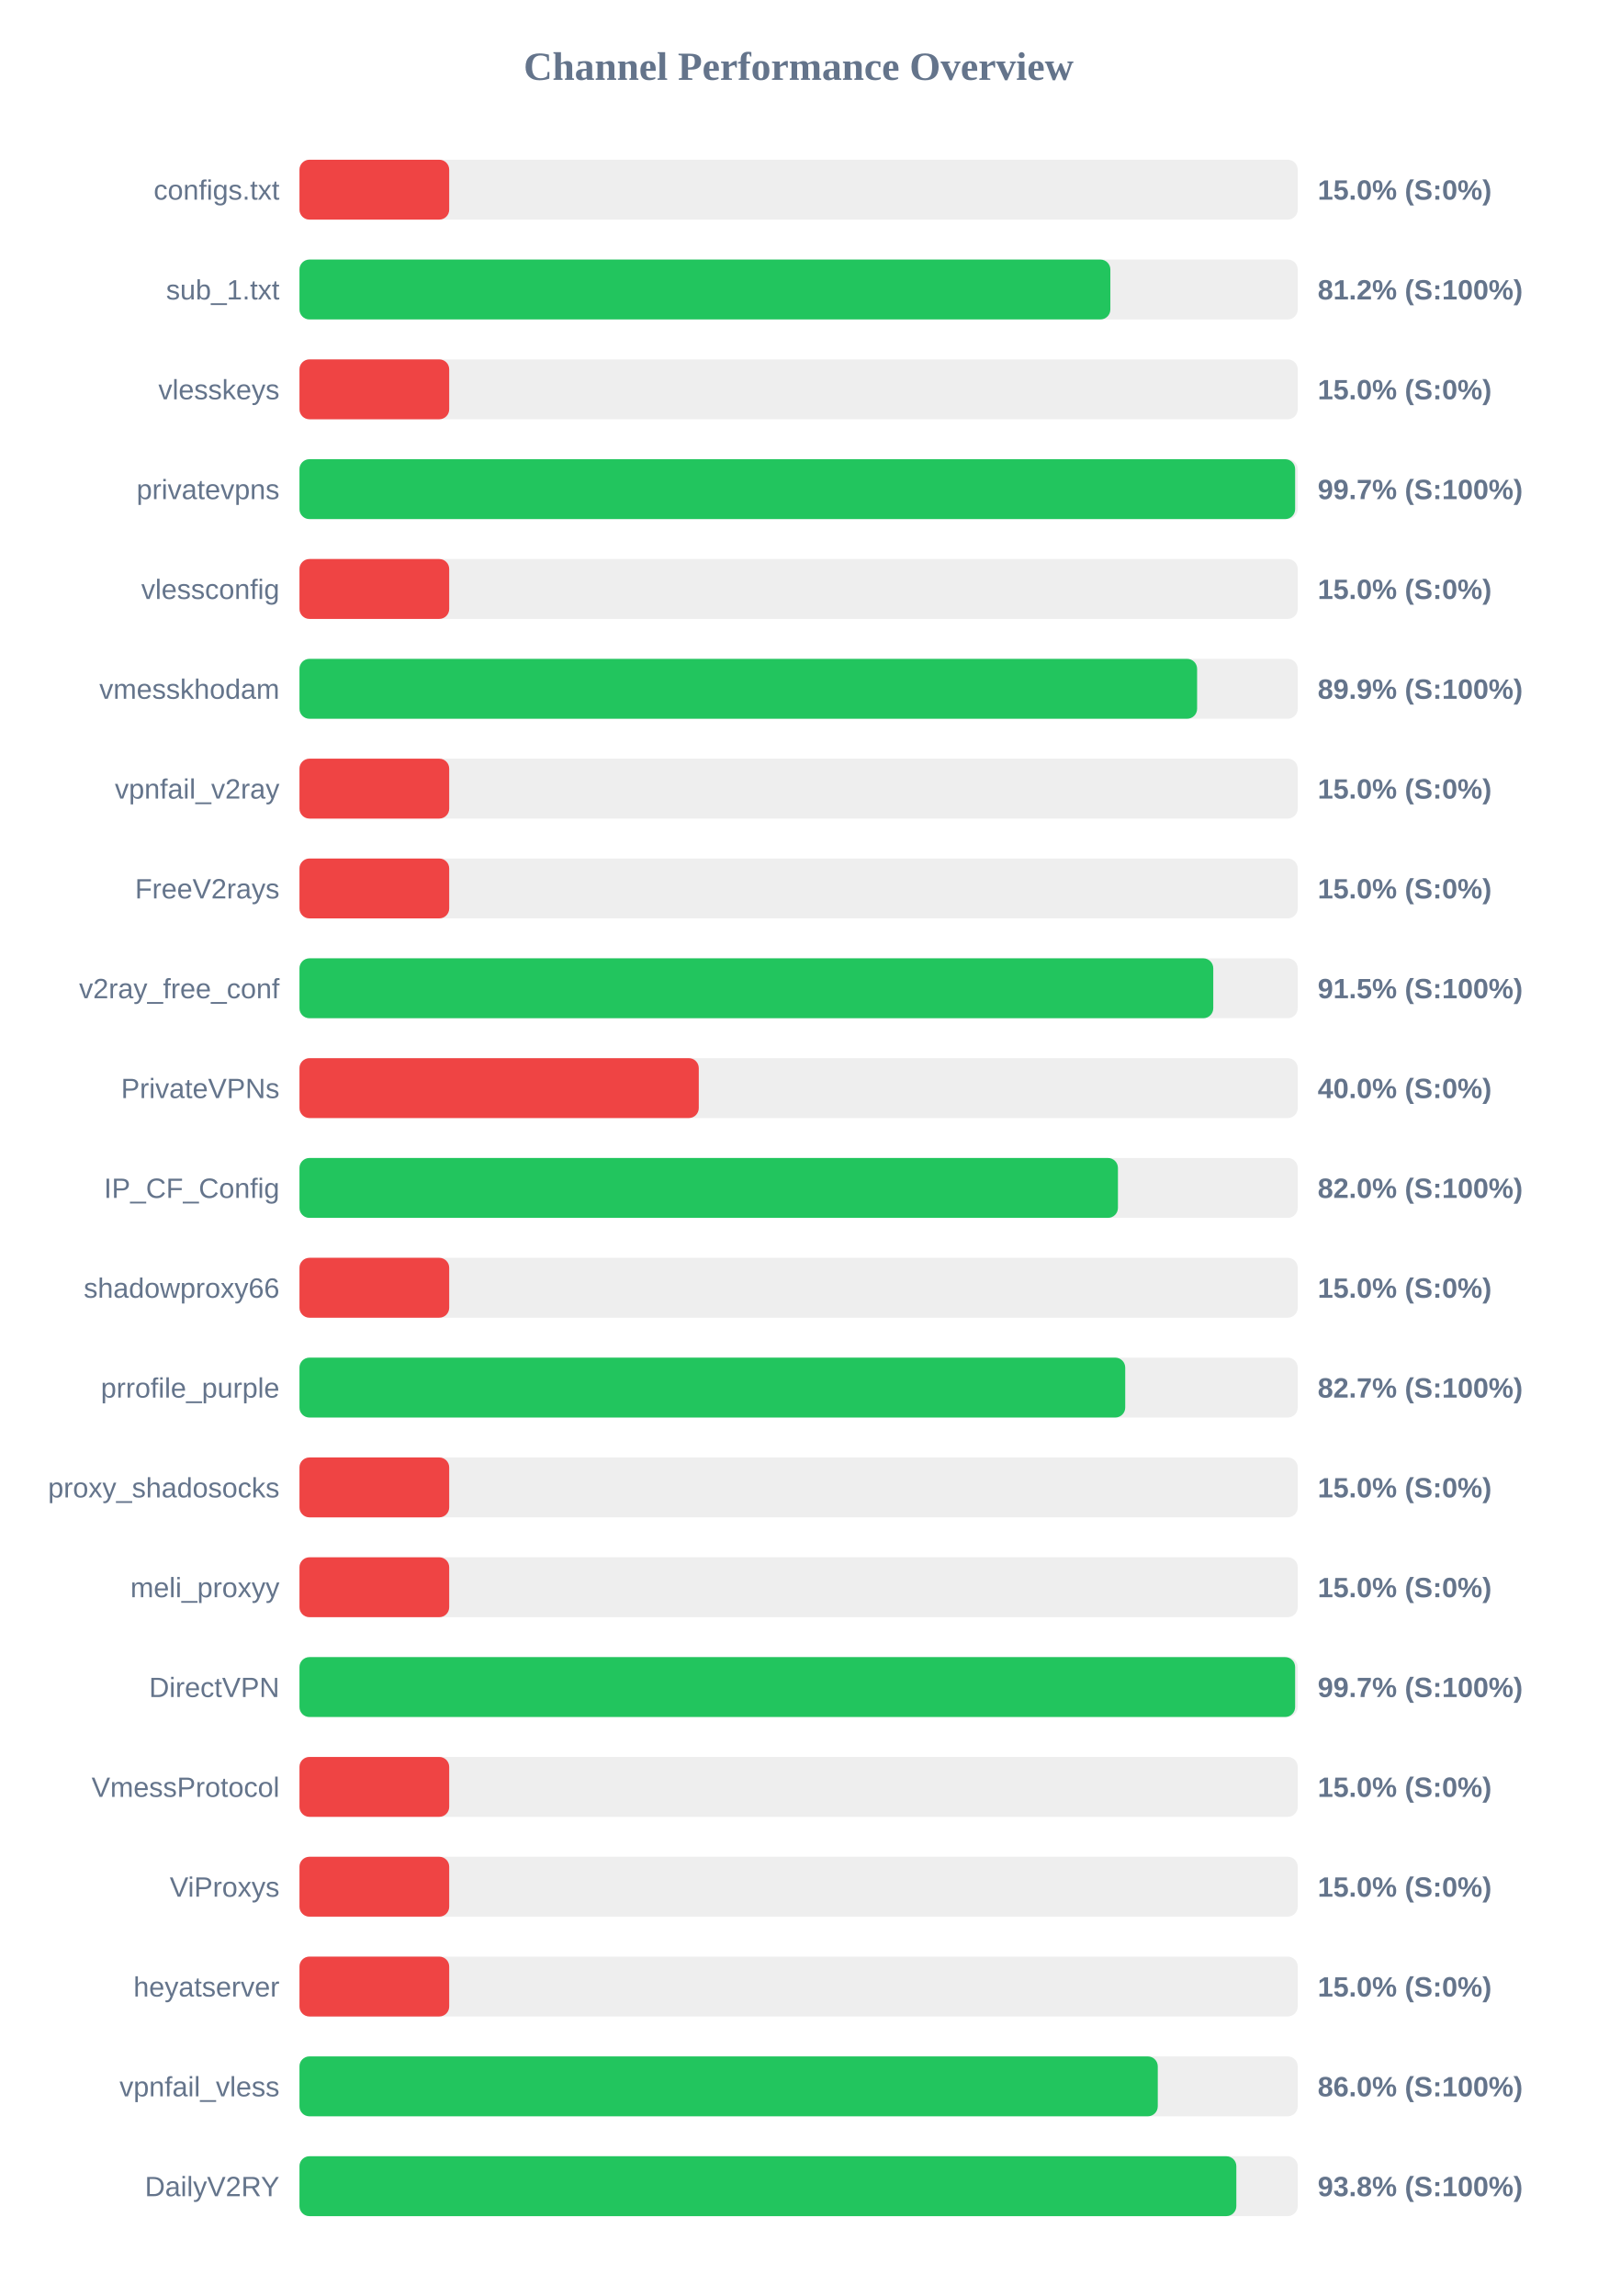
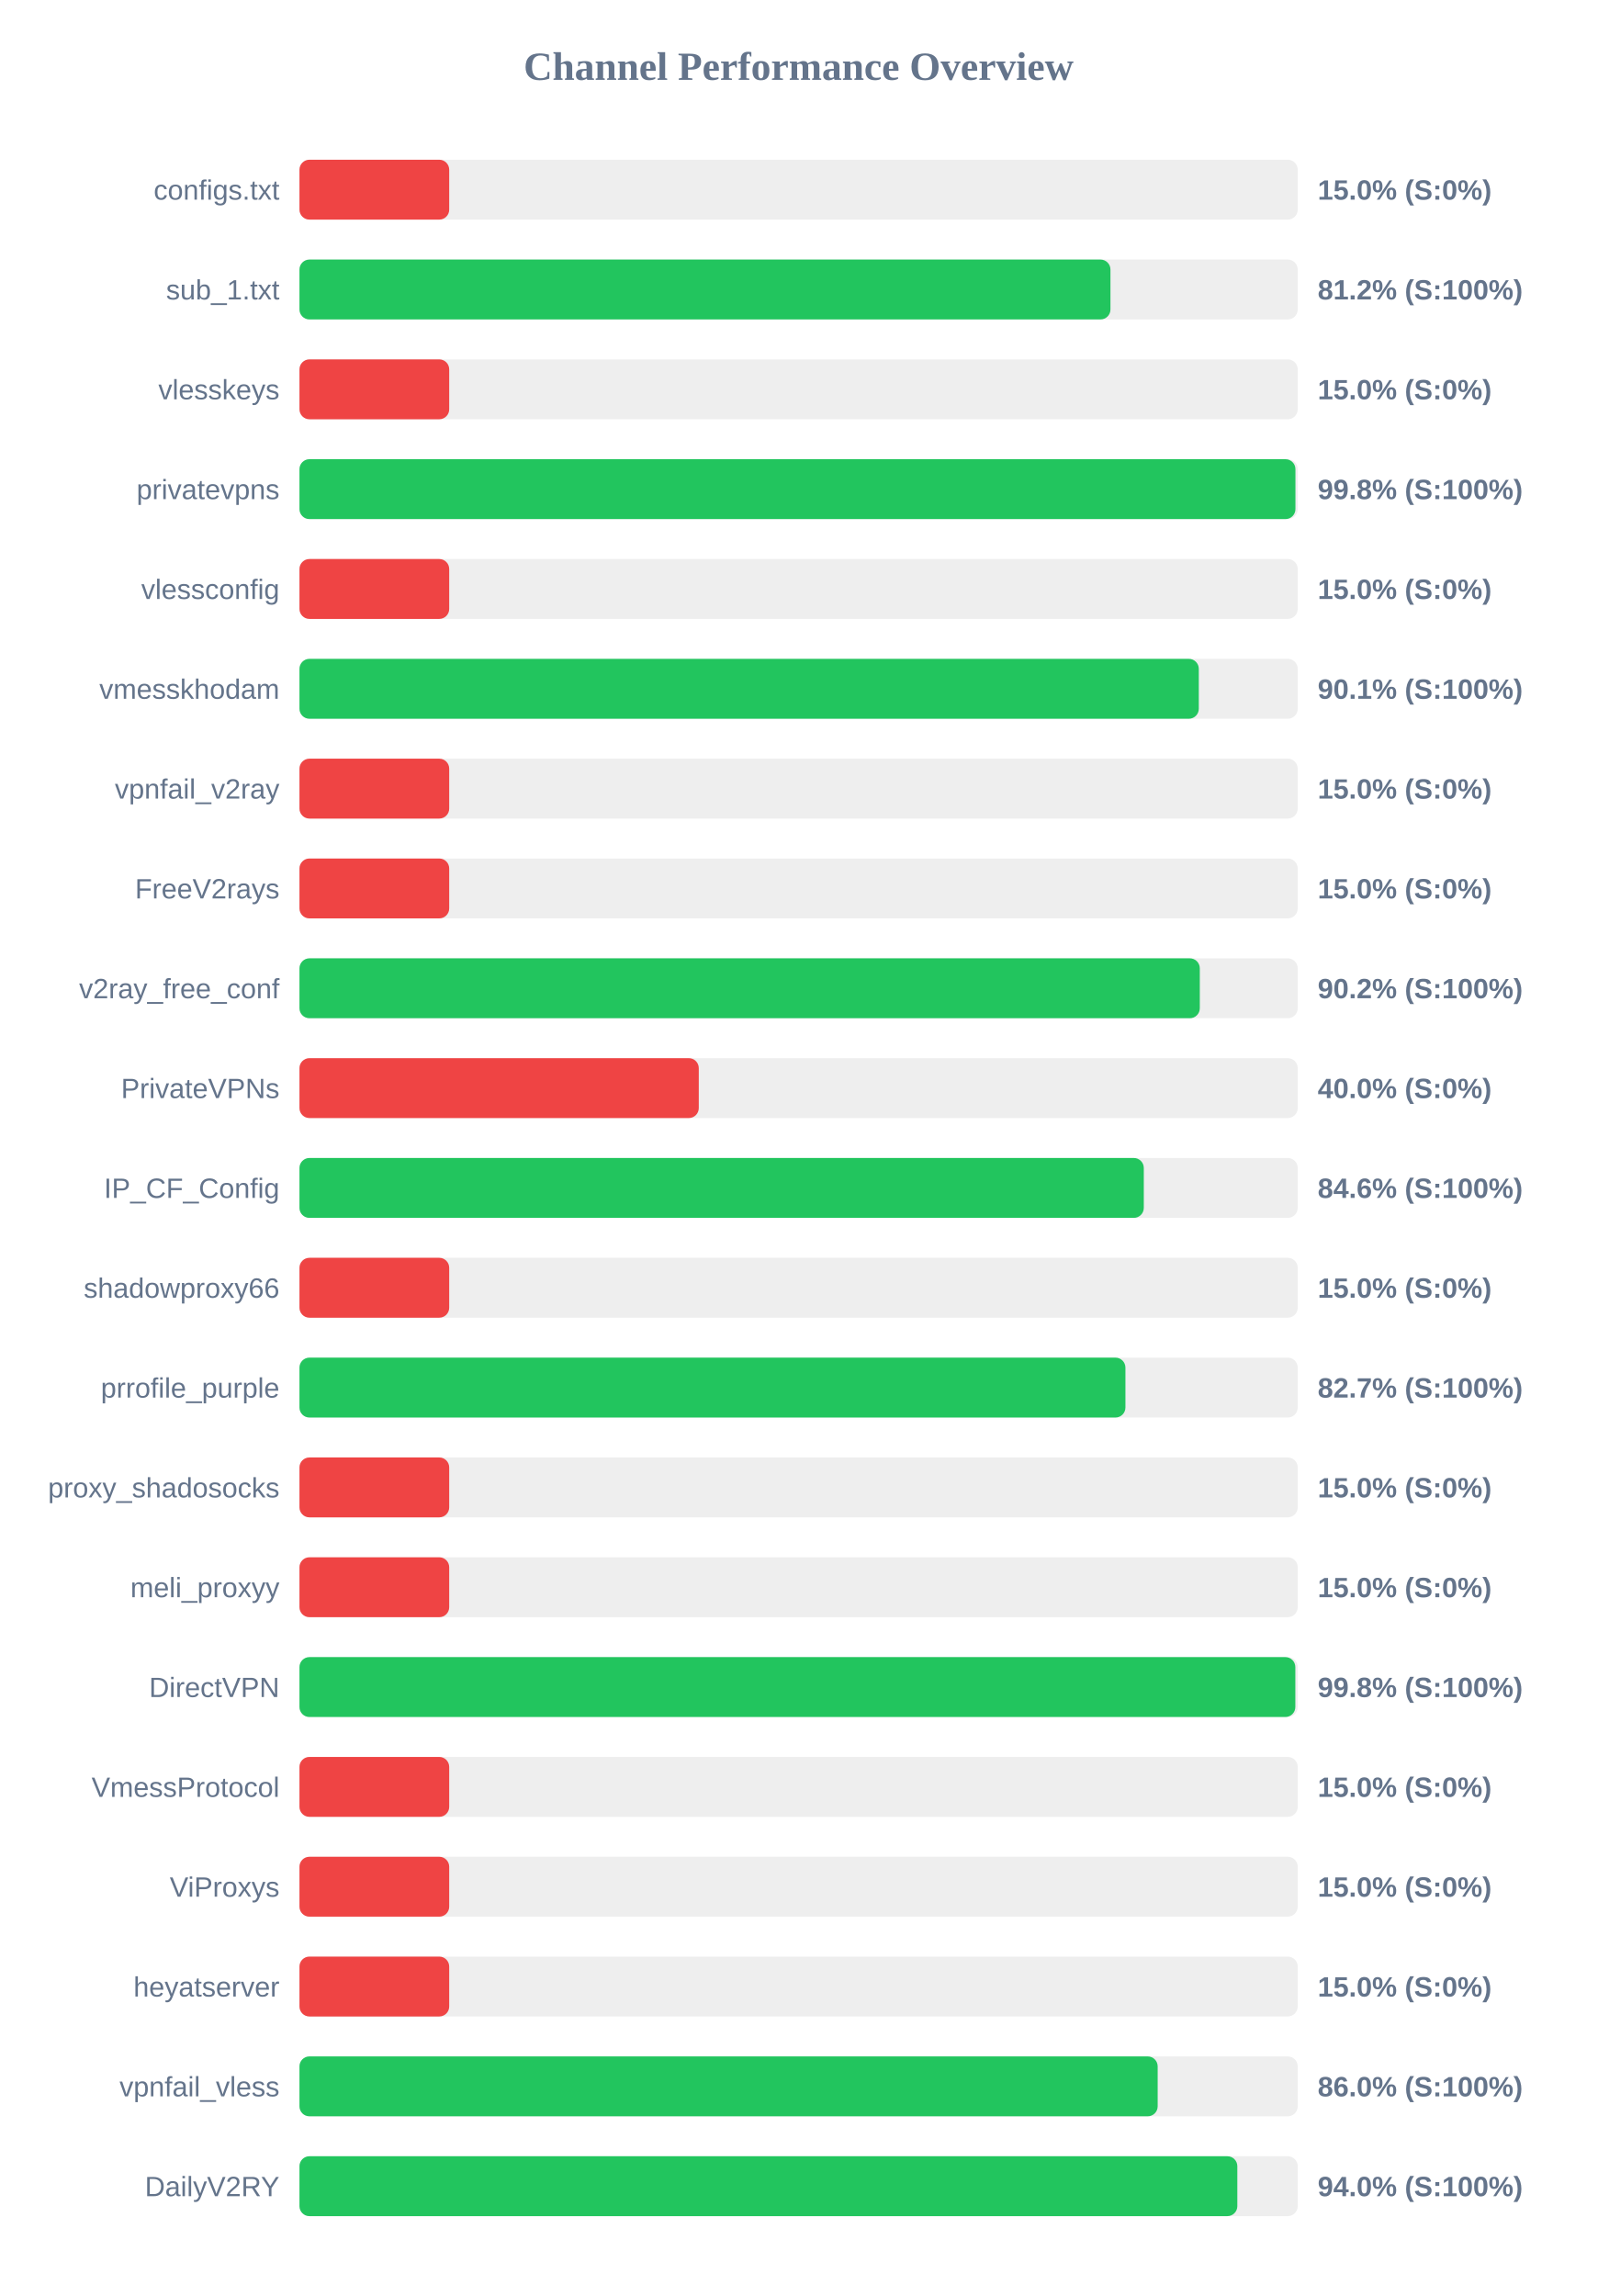
<svg xmlns="http://www.w3.org/2000/svg" width="800" height="1150" version="1.1">
  <style>
        .row { font: 14px Arial; fill: #64748b; }
        .score { font: bold 14px Arial; fill: #64748b; }
    </style>
  <text x="400" y="40" text-anchor="middle" font-size="20px" font-weight="bold" fill="#64748b">Channel Performance Overview</text>
  <rect x="150" y="80" width="500" height="30" fill="#eee" rx="5" />
  <rect x="150" y="80" width="75.0" height="30" fill="#ef4444" rx="5" />
  <text x="140" y="100" text-anchor="end" class="row">configs.txt</text>
  <text x="660" y="100" text-anchor="start" class="score">15.0% (S:0%)</text>
  <rect x="150" y="130" width="500" height="30" fill="#eee" rx="5" />
-   <rect x="150" y="130" width="406.15" height="30" fill="#22c55e" rx="5" />
+   <rect x="150" y="130" width="406.2" height="30" fill="#22c55e" rx="5" />
  <text x="140" y="150" text-anchor="end" class="row">sub_1.txt</text>
  <text x="660" y="150" text-anchor="start" class="score">81.2% (S:100%)</text>
  <rect x="150" y="180" width="500" height="30" fill="#eee" rx="5" />
  <rect x="150" y="180" width="75.0" height="30" fill="#ef4444" rx="5" />
  <text x="140" y="200" text-anchor="end" class="row">vlesskeys</text>
  <text x="660" y="200" text-anchor="start" class="score">15.0% (S:0%)</text>
  <rect x="150" y="230" width="500" height="30" fill="#eee" rx="5" />
-   <rect x="150" y="230" width="498.7" height="30" fill="#22c55e" rx="5" />
+   <rect x="150" y="230" width="498.85" height="30" fill="#22c55e" rx="5" />
  <text x="140" y="250" text-anchor="end" class="row">privatevpns</text>
-   <text x="660" y="250" text-anchor="start" class="score">99.7% (S:100%)</text>
+   <text x="660" y="250" text-anchor="start" class="score">99.8% (S:100%)</text>
  <rect x="150" y="280" width="500" height="30" fill="#eee" rx="5" />
  <rect x="150" y="280" width="75.0" height="30" fill="#ef4444" rx="5" />
  <text x="140" y="300" text-anchor="end" class="row">vlessconfig</text>
  <text x="660" y="300" text-anchor="start" class="score">15.0% (S:0%)</text>
  <rect x="150" y="330" width="500" height="30" fill="#eee" rx="5" />
-   <rect x="150" y="330" width="449.6" height="30" fill="#22c55e" rx="5" />
+   <rect x="150" y="330" width="450.45" height="30" fill="#22c55e" rx="5" />
  <text x="140" y="350" text-anchor="end" class="row">vmesskhodam</text>
-   <text x="660" y="350" text-anchor="start" class="score">89.9% (S:100%)</text>
+   <text x="660" y="350" text-anchor="start" class="score">90.1% (S:100%)</text>
  <rect x="150" y="380" width="500" height="30" fill="#eee" rx="5" />
  <rect x="150" y="380" width="75.0" height="30" fill="#ef4444" rx="5" />
  <text x="140" y="400" text-anchor="end" class="row">vpnfail_v2ray</text>
  <text x="660" y="400" text-anchor="start" class="score">15.0% (S:0%)</text>
  <rect x="150" y="430" width="500" height="30" fill="#eee" rx="5" />
  <rect x="150" y="430" width="75.0" height="30" fill="#ef4444" rx="5" />
  <text x="140" y="450" text-anchor="end" class="row">FreeV2rays</text>
  <text x="660" y="450" text-anchor="start" class="score">15.0% (S:0%)</text>
  <rect x="150" y="480" width="500" height="30" fill="#eee" rx="5" />
-   <rect x="150" y="480" width="457.7" height="30" fill="#22c55e" rx="5" />
+   <rect x="150" y="480" width="450.95" height="30" fill="#22c55e" rx="5" />
  <text x="140" y="500" text-anchor="end" class="row">v2ray_free_conf</text>
-   <text x="660" y="500" text-anchor="start" class="score">91.5% (S:100%)</text>
+   <text x="660" y="500" text-anchor="start" class="score">90.2% (S:100%)</text>
  <rect x="150" y="530" width="500" height="30" fill="#eee" rx="5" />
  <rect x="150" y="530" width="200.0" height="30" fill="#ef4444" rx="5" />
  <text x="140" y="550" text-anchor="end" class="row">PrivateVPNs</text>
  <text x="660" y="550" text-anchor="start" class="score">40.0% (S:0%)</text>
  <rect x="150" y="580" width="500" height="30" fill="#eee" rx="5" />
-   <rect x="150" y="580" width="409.95" height="30" fill="#22c55e" rx="5" />
+   <rect x="150" y="580" width="422.9" height="30" fill="#22c55e" rx="5" />
  <text x="140" y="600" text-anchor="end" class="row">IP_CF_Config</text>
-   <text x="660" y="600" text-anchor="start" class="score">82.0% (S:100%)</text>
+   <text x="660" y="600" text-anchor="start" class="score">84.6% (S:100%)</text>
  <rect x="150" y="630" width="500" height="30" fill="#eee" rx="5" />
  <rect x="150" y="630" width="75.0" height="30" fill="#ef4444" rx="5" />
  <text x="140" y="650" text-anchor="end" class="row">shadowproxy66</text>
  <text x="660" y="650" text-anchor="start" class="score">15.0% (S:0%)</text>
  <rect x="150" y="680" width="500" height="30" fill="#eee" rx="5" />
-   <rect x="150" y="680" width="413.6" height="30" fill="#22c55e" rx="5" />
+   <rect x="150" y="680" width="413.7" height="30" fill="#22c55e" rx="5" />
  <text x="140" y="700" text-anchor="end" class="row">prrofile_purple</text>
  <text x="660" y="700" text-anchor="start" class="score">82.7% (S:100%)</text>
  <rect x="150" y="730" width="500" height="30" fill="#eee" rx="5" />
  <rect x="150" y="730" width="75.0" height="30" fill="#ef4444" rx="5" />
  <text x="140" y="750" text-anchor="end" class="row">proxy_shadosocks</text>
  <text x="660" y="750" text-anchor="start" class="score">15.0% (S:0%)</text>
  <rect x="150" y="780" width="500" height="30" fill="#eee" rx="5" />
  <rect x="150" y="780" width="75.0" height="30" fill="#ef4444" rx="5" />
  <text x="140" y="800" text-anchor="end" class="row">meli_proxyy</text>
  <text x="660" y="800" text-anchor="start" class="score">15.0% (S:0%)</text>
  <rect x="150" y="830" width="500" height="30" fill="#eee" rx="5" />
-   <rect x="150" y="830" width="498.7" height="30" fill="#22c55e" rx="5" />
+   <rect x="150" y="830" width="498.8" height="30" fill="#22c55e" rx="5" />
  <text x="140" y="850" text-anchor="end" class="row">DirectVPN</text>
-   <text x="660" y="850" text-anchor="start" class="score">99.7% (S:100%)</text>
+   <text x="660" y="850" text-anchor="start" class="score">99.8% (S:100%)</text>
  <rect x="150" y="880" width="500" height="30" fill="#eee" rx="5" />
  <rect x="150" y="880" width="75.0" height="30" fill="#ef4444" rx="5" />
  <text x="140" y="900" text-anchor="end" class="row">VmessProtocol</text>
  <text x="660" y="900" text-anchor="start" class="score">15.0% (S:0%)</text>
  <rect x="150" y="930" width="500" height="30" fill="#eee" rx="5" />
  <rect x="150" y="930" width="75.0" height="30" fill="#ef4444" rx="5" />
  <text x="140" y="950" text-anchor="end" class="row">ViProxys</text>
  <text x="660" y="950" text-anchor="start" class="score">15.0% (S:0%)</text>
  <rect x="150" y="980" width="500" height="30" fill="#eee" rx="5" />
  <rect x="150" y="980" width="75.0" height="30" fill="#ef4444" rx="5" />
  <text x="140" y="1000" text-anchor="end" class="row">heyatserver</text>
  <text x="660" y="1000" text-anchor="start" class="score">15.0% (S:0%)</text>
  <rect x="150" y="1030" width="500" height="30" fill="#eee" rx="5" />
-   <rect x="150" y="1030" width="429.9" height="30" fill="#22c55e" rx="5" />
+   <rect x="150" y="1030" width="429.85" height="30" fill="#22c55e" rx="5" />
  <text x="140" y="1050" text-anchor="end" class="row">vpnfail_vless</text>
  <text x="660" y="1050" text-anchor="start" class="score">86.0% (S:100%)</text>
  <rect x="150" y="1080" width="500" height="30" fill="#eee" rx="5" />
-   <rect x="150" y="1080" width="469.25" height="30" fill="#22c55e" rx="5" />
+   <rect x="150" y="1080" width="469.75" height="30" fill="#22c55e" rx="5" />
  <text x="140" y="1100" text-anchor="end" class="row">DailyV2RY</text>
-   <text x="660" y="1100" text-anchor="start" class="score">93.8% (S:100%)</text>
+   <text x="660" y="1100" text-anchor="start" class="score">94.0% (S:100%)</text>
</svg>
